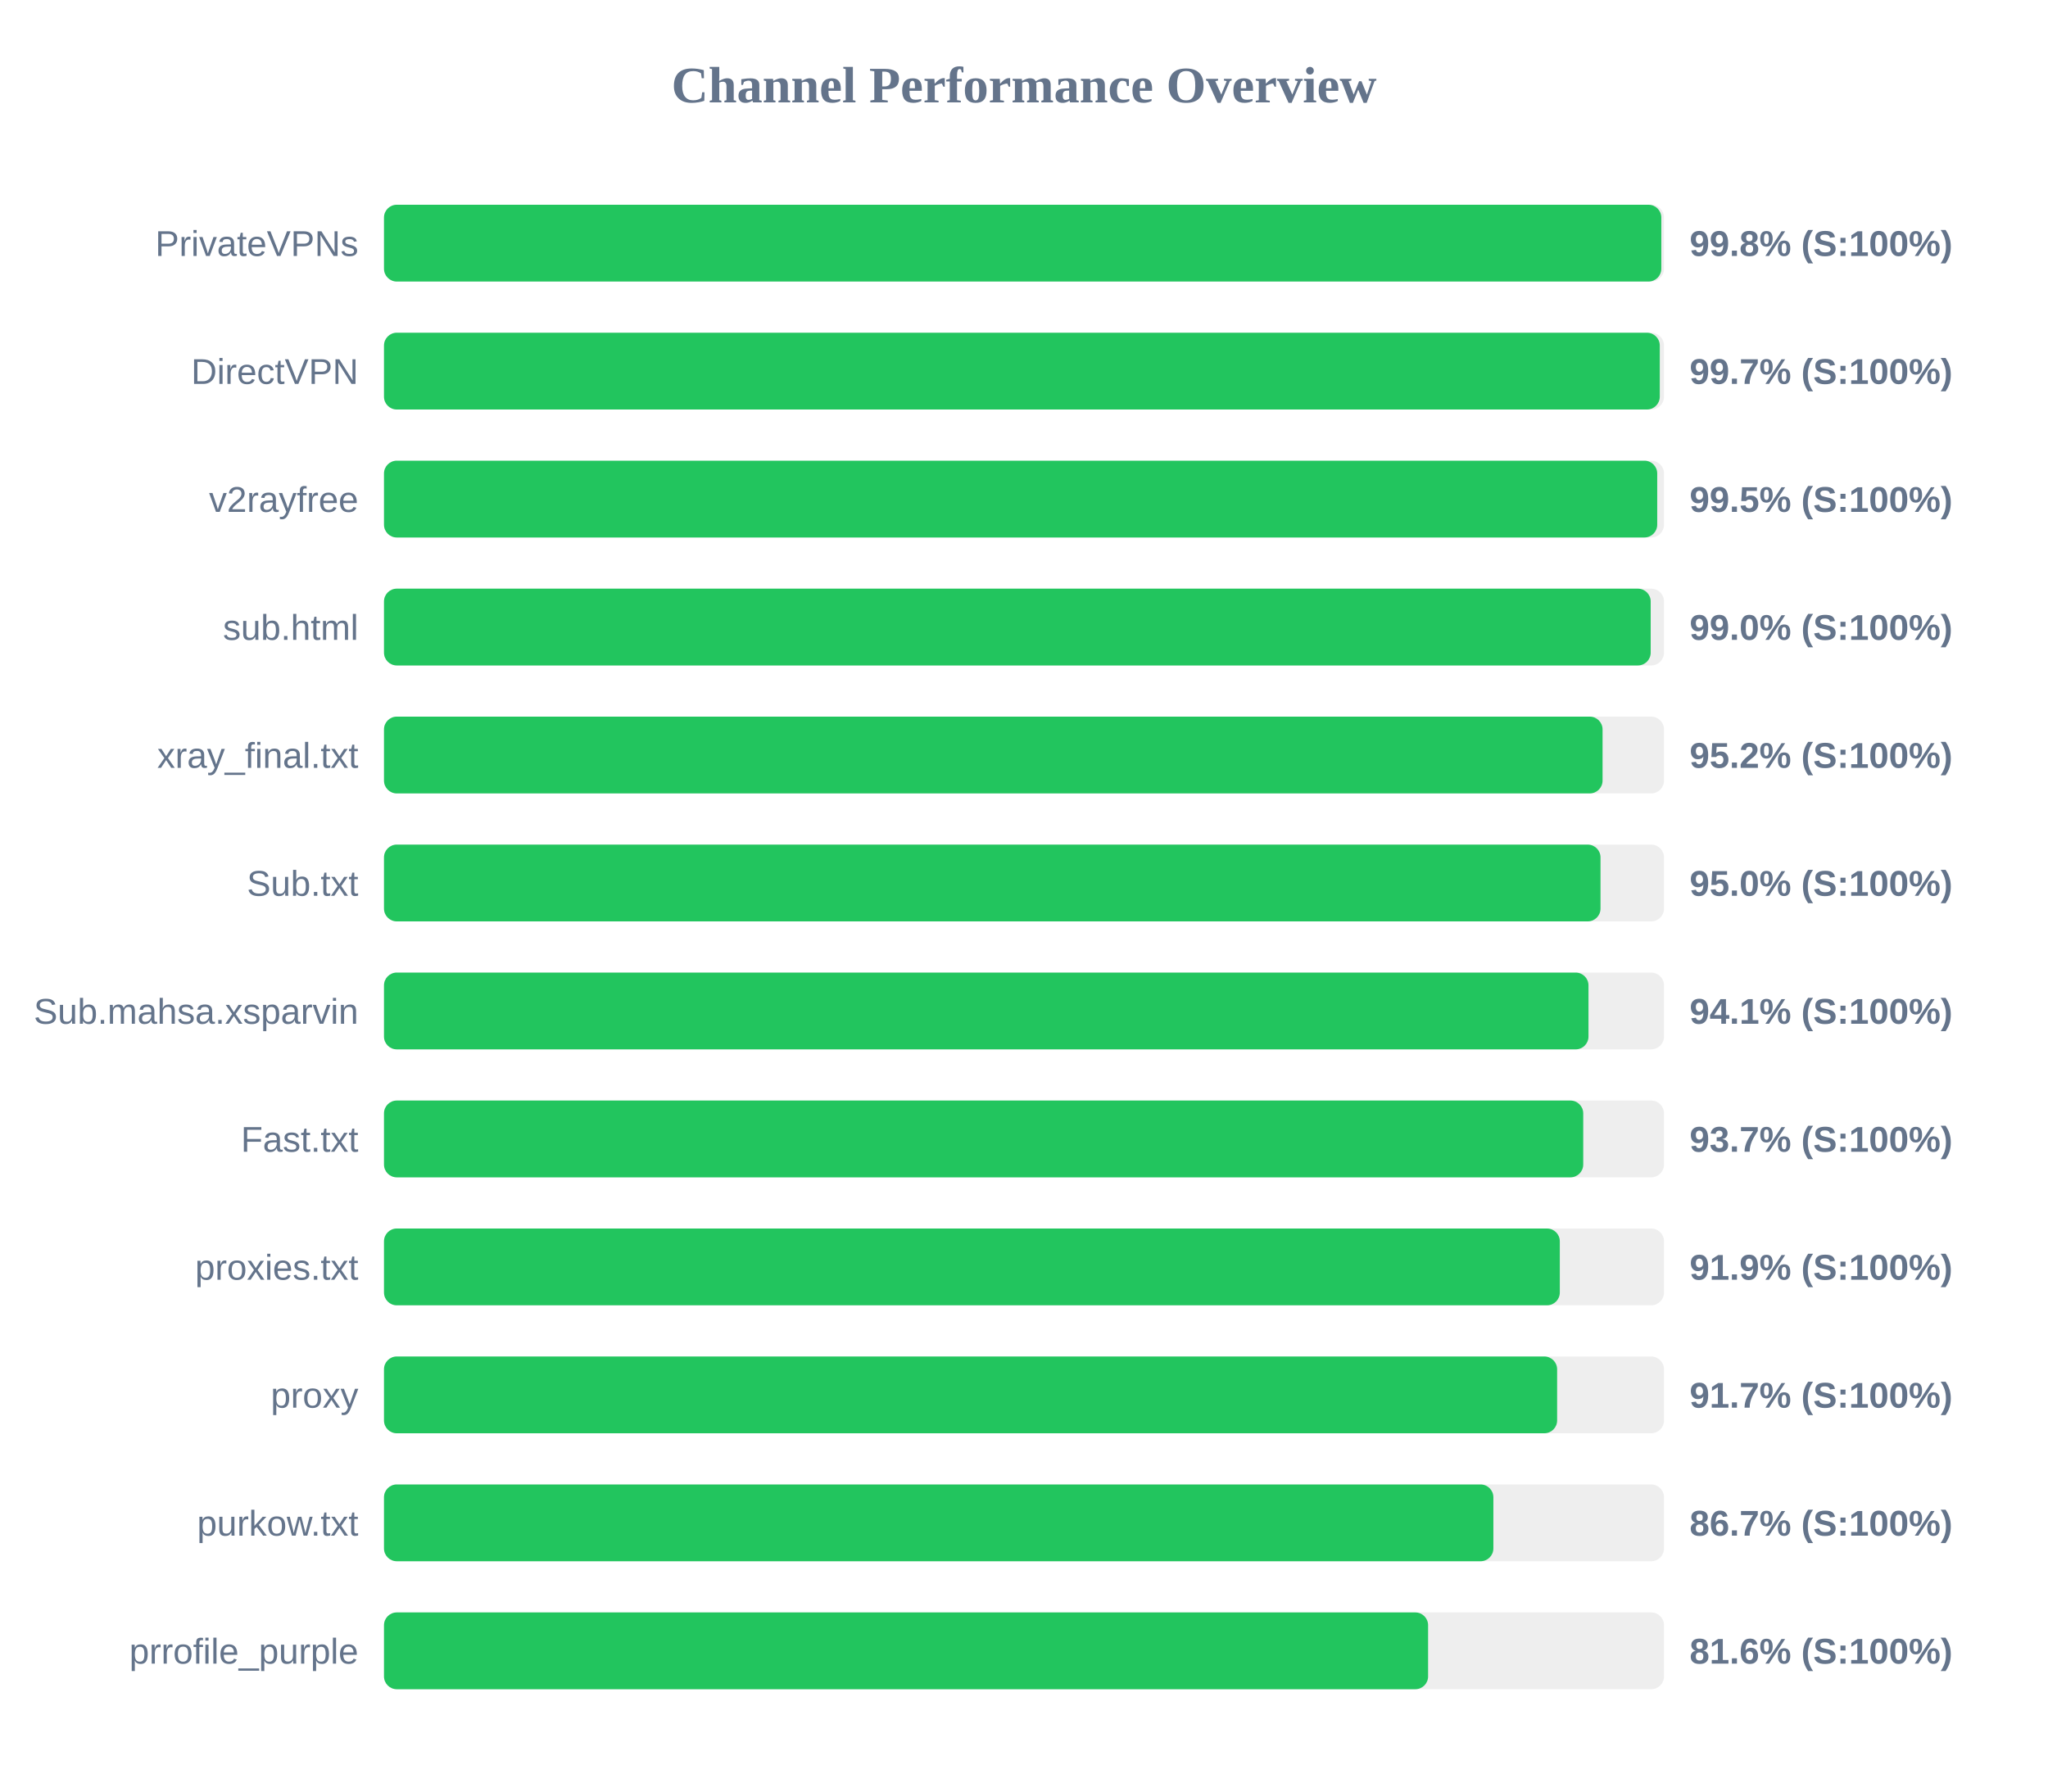
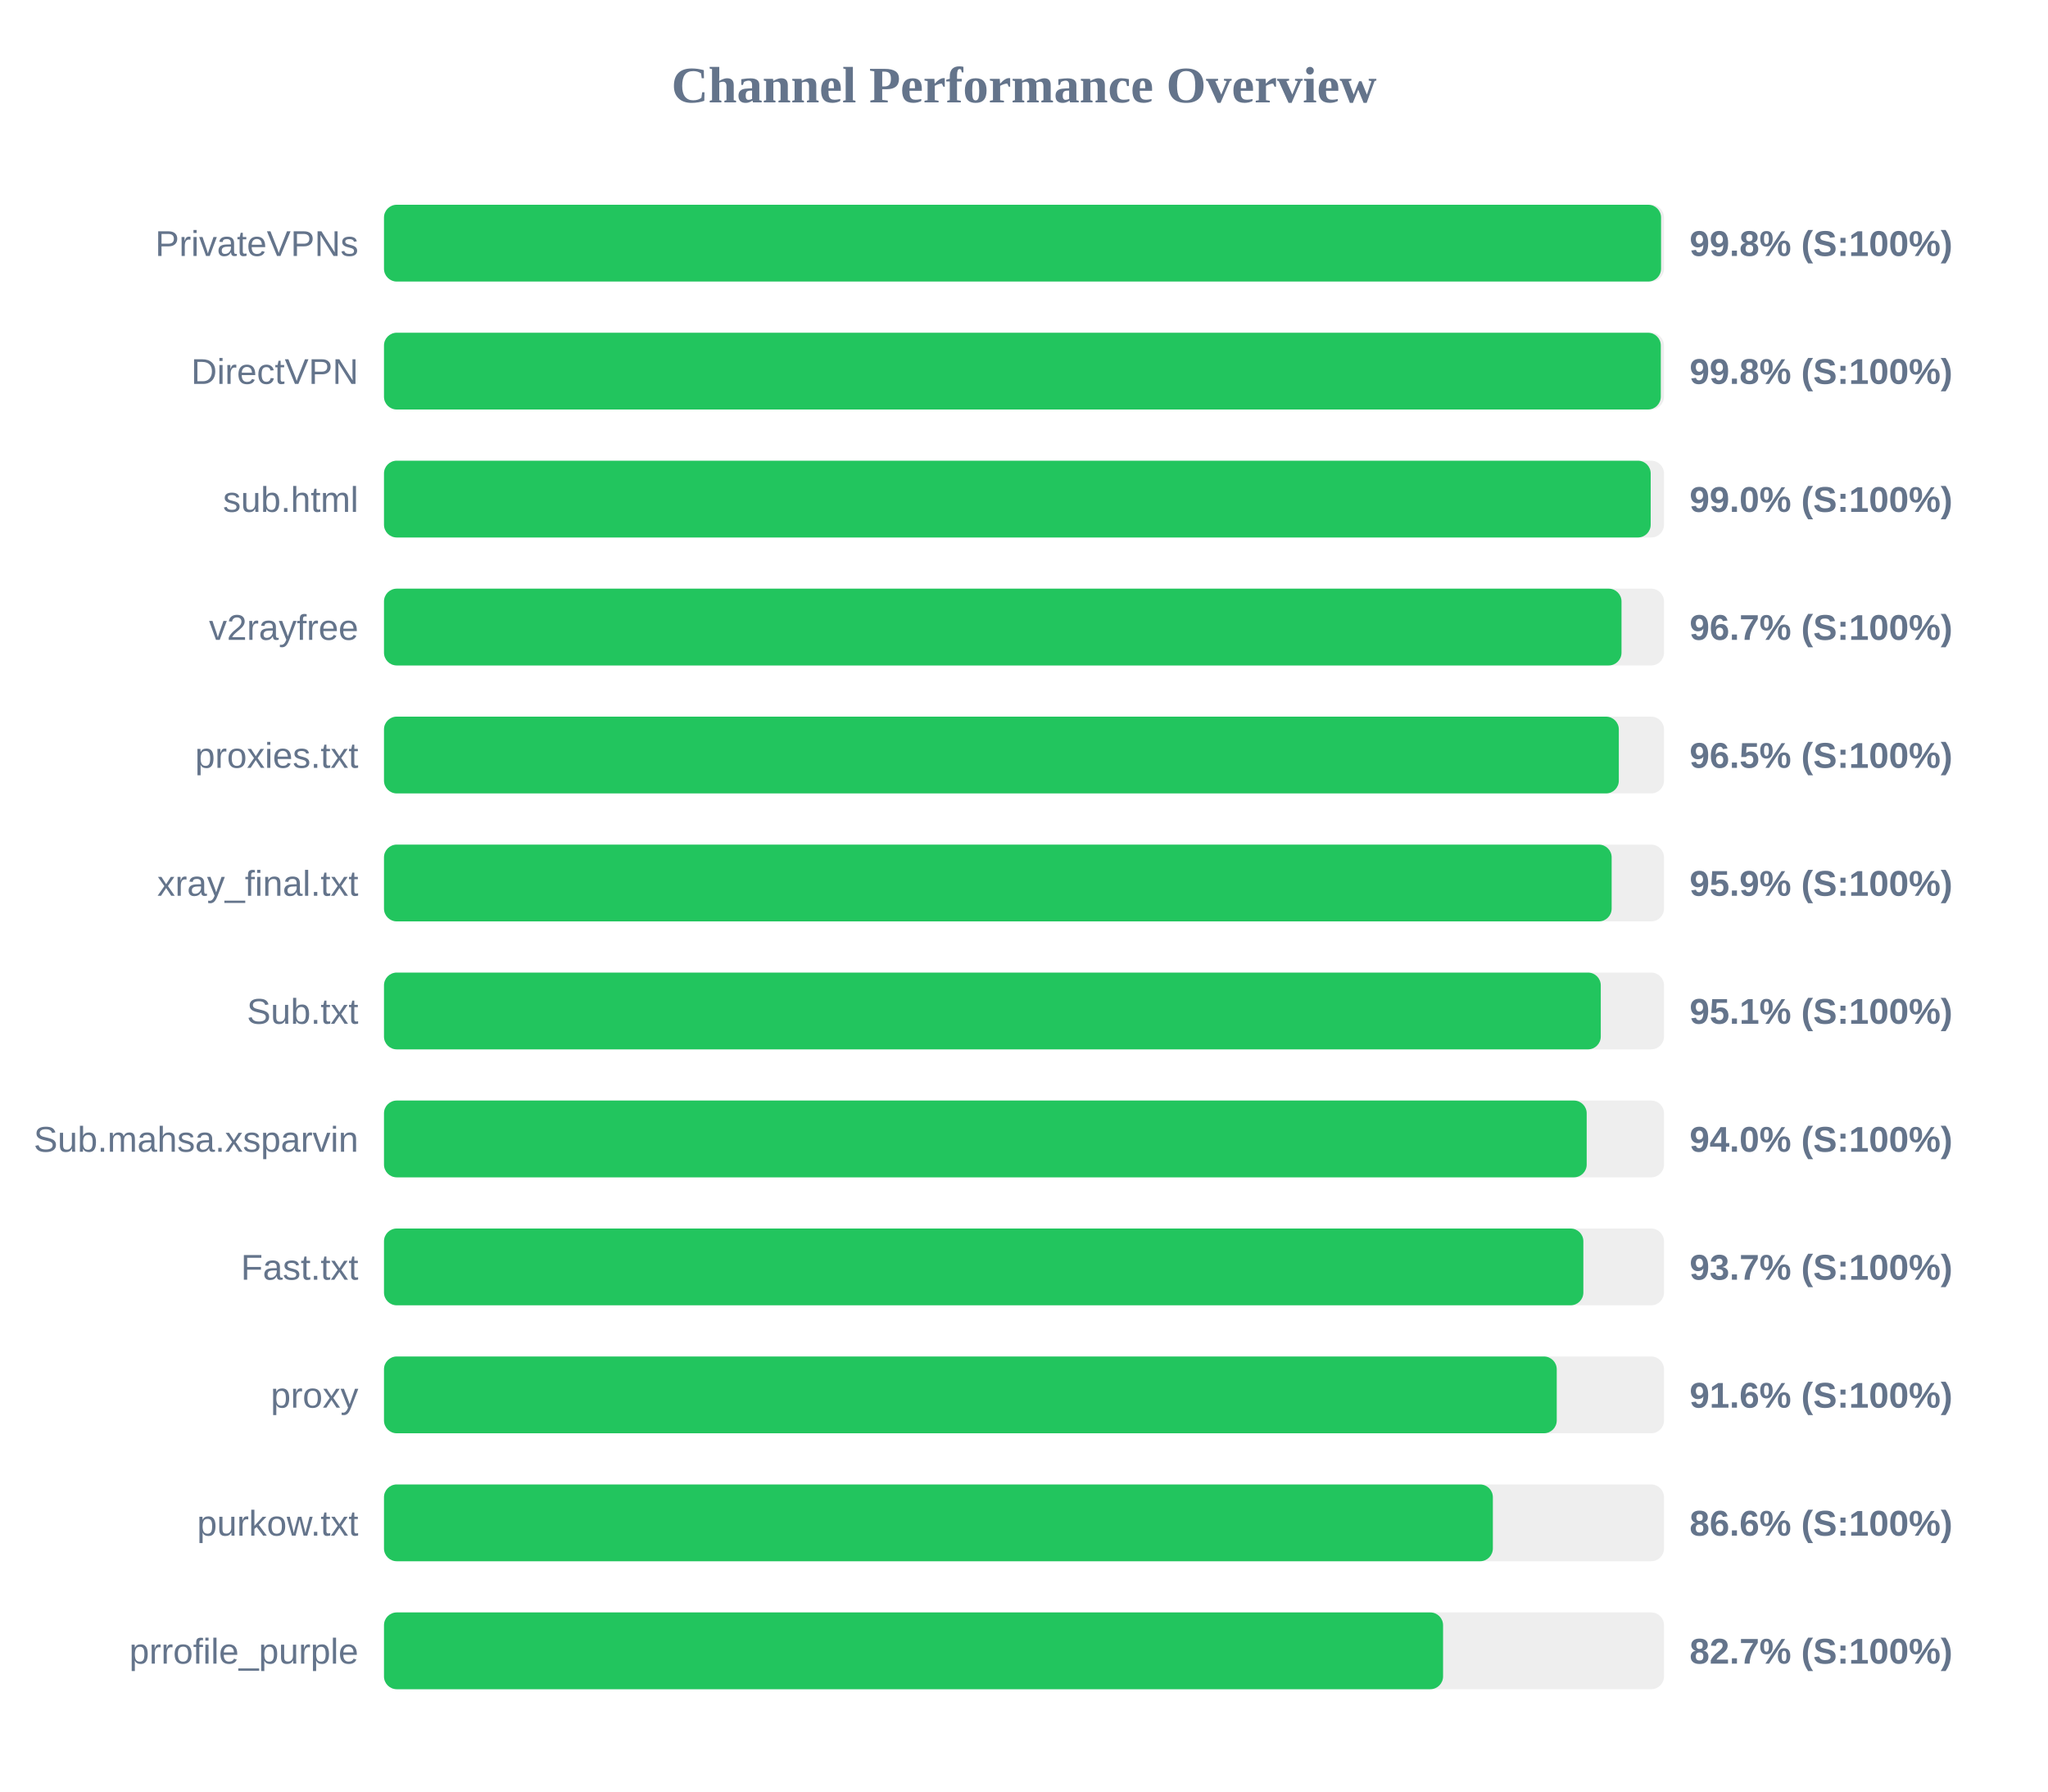
<svg xmlns="http://www.w3.org/2000/svg" width="800" height="700" version="1.1">
  <style>
        .row { font: 14px Arial; fill: #64748b; }
        .score { font: bold 14px Arial; fill: #64748b; }
    </style>
  <text x="400" y="40" text-anchor="middle" font-size="20px" font-weight="bold" fill="#64748b">Channel Performance Overview</text>
  <rect x="150" y="80" width="500" height="30" fill="#eee" rx="5" />
-   <rect x="150" y="80" width="498.95" height="30" fill="#22c55e" rx="5" />
+   <rect x="150" y="80" width="498.85" height="30" fill="#22c55e" rx="5" />
  <text x="140" y="100" text-anchor="end" class="row">PrivateVPNs</text>
  <text x="660" y="100" text-anchor="start" class="score">99.8% (S:100%)</text>
  <rect x="150" y="130" width="500" height="30" fill="#eee" rx="5" />
-   <rect x="150" y="130" width="498.35" height="30" fill="#22c55e" rx="5" />
+   <rect x="150" y="130" width="498.75" height="30" fill="#22c55e" rx="5" />
  <text x="140" y="150" text-anchor="end" class="row">DirectVPN</text>
-   <text x="660" y="150" text-anchor="start" class="score">99.7% (S:100%)</text>
+   <text x="660" y="150" text-anchor="start" class="score">99.8% (S:100%)</text>
  <rect x="150" y="180" width="500" height="30" fill="#eee" rx="5" />
-   <rect x="150" y="180" width="497.35" height="30" fill="#22c55e" rx="5" />
-   <text x="140" y="200" text-anchor="end" class="row">v2rayfree</text>
-   <text x="660" y="200" text-anchor="start" class="score">99.5% (S:100%)</text>
+   <rect x="150" y="180" width="494.8" height="30" fill="#22c55e" rx="5" />
+   <text x="140" y="200" text-anchor="end" class="row">sub.html</text>
+   <text x="660" y="200" text-anchor="start" class="score">99.0% (S:100%)</text>
  <rect x="150" y="230" width="500" height="30" fill="#eee" rx="5" />
-   <rect x="150" y="230" width="494.8" height="30" fill="#22c55e" rx="5" />
-   <text x="140" y="250" text-anchor="end" class="row">sub.html</text>
-   <text x="660" y="250" text-anchor="start" class="score">99.0% (S:100%)</text>
+   <rect x="150" y="230" width="483.4" height="30" fill="#22c55e" rx="5" />
+   <text x="140" y="250" text-anchor="end" class="row">v2rayfree</text>
+   <text x="660" y="250" text-anchor="start" class="score">96.7% (S:100%)</text>
  <rect x="150" y="280" width="500" height="30" fill="#eee" rx="5" />
-   <rect x="150" y="280" width="476.0" height="30" fill="#22c55e" rx="5" />
-   <text x="140" y="300" text-anchor="end" class="row">xray_final.txt</text>
-   <text x="660" y="300" text-anchor="start" class="score">95.2% (S:100%)</text>
+   <rect x="150" y="280" width="482.35" height="30" fill="#22c55e" rx="5" />
+   <text x="140" y="300" text-anchor="end" class="row">proxies.txt</text>
+   <text x="660" y="300" text-anchor="start" class="score">96.5% (S:100%)</text>
  <rect x="150" y="330" width="500" height="30" fill="#eee" rx="5" />
-   <rect x="150" y="330" width="475.2" height="30" fill="#22c55e" rx="5" />
-   <text x="140" y="350" text-anchor="end" class="row">Sub.txt</text>
-   <text x="660" y="350" text-anchor="start" class="score">95.0% (S:100%)</text>
+   <rect x="150" y="330" width="479.55" height="30" fill="#22c55e" rx="5" />
+   <text x="140" y="350" text-anchor="end" class="row">xray_final.txt</text>
+   <text x="660" y="350" text-anchor="start" class="score">95.9% (S:100%)</text>
  <rect x="150" y="380" width="500" height="30" fill="#eee" rx="5" />
-   <rect x="150" y="380" width="470.5" height="30" fill="#22c55e" rx="5" />
-   <text x="140" y="400" text-anchor="end" class="row">Sub.mahsa.xsparvin</text>
-   <text x="660" y="400" text-anchor="start" class="score">94.1% (S:100%)</text>
+   <rect x="150" y="380" width="475.3" height="30" fill="#22c55e" rx="5" />
+   <text x="140" y="400" text-anchor="end" class="row">Sub.txt</text>
+   <text x="660" y="400" text-anchor="start" class="score">95.1% (S:100%)</text>
  <rect x="150" y="430" width="500" height="30" fill="#eee" rx="5" />
-   <rect x="150" y="430" width="468.45" height="30" fill="#22c55e" rx="5" />
-   <text x="140" y="450" text-anchor="end" class="row">Fast.txt</text>
-   <text x="660" y="450" text-anchor="start" class="score">93.7% (S:100%)</text>
+   <rect x="150" y="430" width="469.8" height="30" fill="#22c55e" rx="5" />
+   <text x="140" y="450" text-anchor="end" class="row">Sub.mahsa.xsparvin</text>
+   <text x="660" y="450" text-anchor="start" class="score">94.0% (S:100%)</text>
  <rect x="150" y="480" width="500" height="30" fill="#eee" rx="5" />
-   <rect x="150" y="480" width="459.3" height="30" fill="#22c55e" rx="5" />
-   <text x="140" y="500" text-anchor="end" class="row">proxies.txt</text>
-   <text x="660" y="500" text-anchor="start" class="score">91.9% (S:100%)</text>
+   <rect x="150" y="480" width="468.5" height="30" fill="#22c55e" rx="5" />
+   <text x="140" y="500" text-anchor="end" class="row">Fast.txt</text>
+   <text x="660" y="500" text-anchor="start" class="score">93.7% (S:100%)</text>
  <rect x="150" y="530" width="500" height="30" fill="#eee" rx="5" />
-   <rect x="150" y="530" width="458.25" height="30" fill="#22c55e" rx="5" />
+   <rect x="150" y="530" width="458.1" height="30" fill="#22c55e" rx="5" />
  <text x="140" y="550" text-anchor="end" class="row">proxy</text>
-   <text x="660" y="550" text-anchor="start" class="score">91.7% (S:100%)</text>
+   <text x="660" y="550" text-anchor="start" class="score">91.6% (S:100%)</text>
  <rect x="150" y="580" width="500" height="30" fill="#eee" rx="5" />
-   <rect x="150" y="580" width="433.35" height="30" fill="#22c55e" rx="5" />
+   <rect x="150" y="580" width="433.15" height="30" fill="#22c55e" rx="5" />
  <text x="140" y="600" text-anchor="end" class="row">purkow.txt</text>
-   <text x="660" y="600" text-anchor="start" class="score">86.7% (S:100%)</text>
+   <text x="660" y="600" text-anchor="start" class="score">86.6% (S:100%)</text>
  <rect x="150" y="630" width="500" height="30" fill="#eee" rx="5" />
-   <rect x="150" y="630" width="407.85" height="30" fill="#22c55e" rx="5" />
+   <rect x="150" y="630" width="413.7" height="30" fill="#22c55e" rx="5" />
  <text x="140" y="650" text-anchor="end" class="row">prrofile_purple</text>
-   <text x="660" y="650" text-anchor="start" class="score">81.6% (S:100%)</text>
+   <text x="660" y="650" text-anchor="start" class="score">82.7% (S:100%)</text>
</svg>
